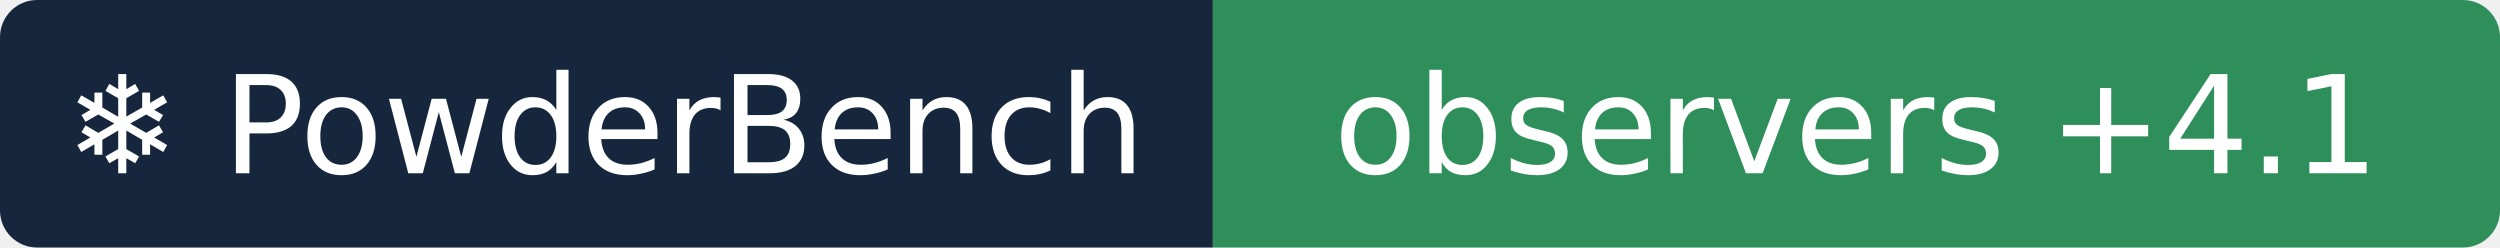
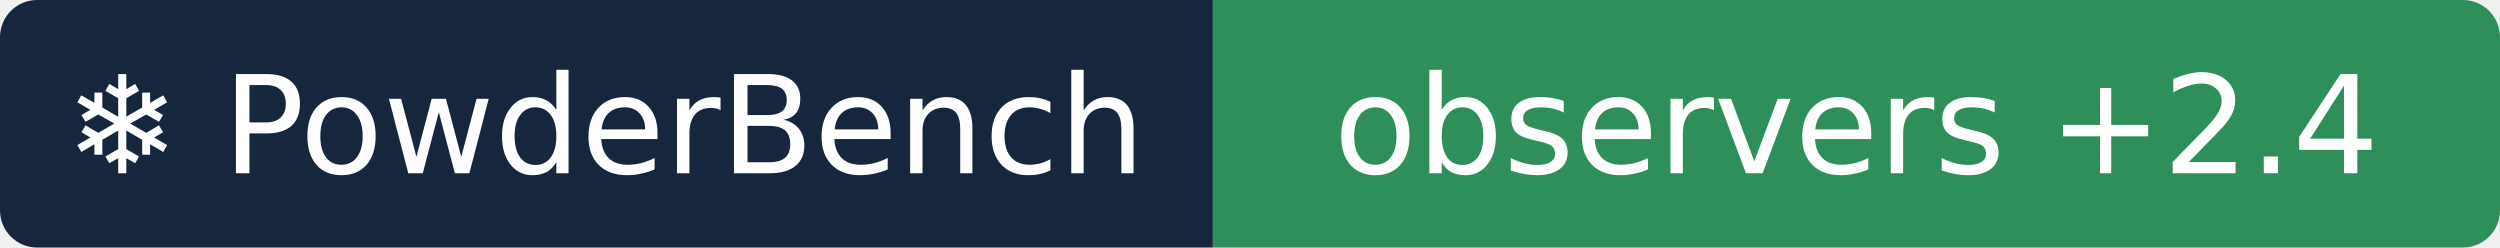
- <svg xmlns="http://www.w3.org/2000/svg" width="202" height="20" role="img" aria-label="❄ PowderBench: observers +4.1">
+ <svg xmlns="http://www.w3.org/2000/svg" width="202" height="20" role="img" aria-label="❄ PowderBench: observers +2.4">
  <clipPath id="r">
    <rect width="202" height="20" rx="3" />
  </clipPath>
  <g clip-path="url(#r)">
    <rect width="98" height="20" fill="#16263d" />
    <rect x="98" width="104" height="20" fill="#2f8f5b" />
  </g>
  <g fill="#fff" text-anchor="middle" font-family="Verdana,DejaVu Sans,sans-serif" font-size="11">
    <text x="48.9" y="14">❄ PowderBench</text>
-     <text x="150.0" y="14">observers +4.1</text>
+     <text x="150.0" y="14">observers +2.4</text>
  </g>
</svg>
